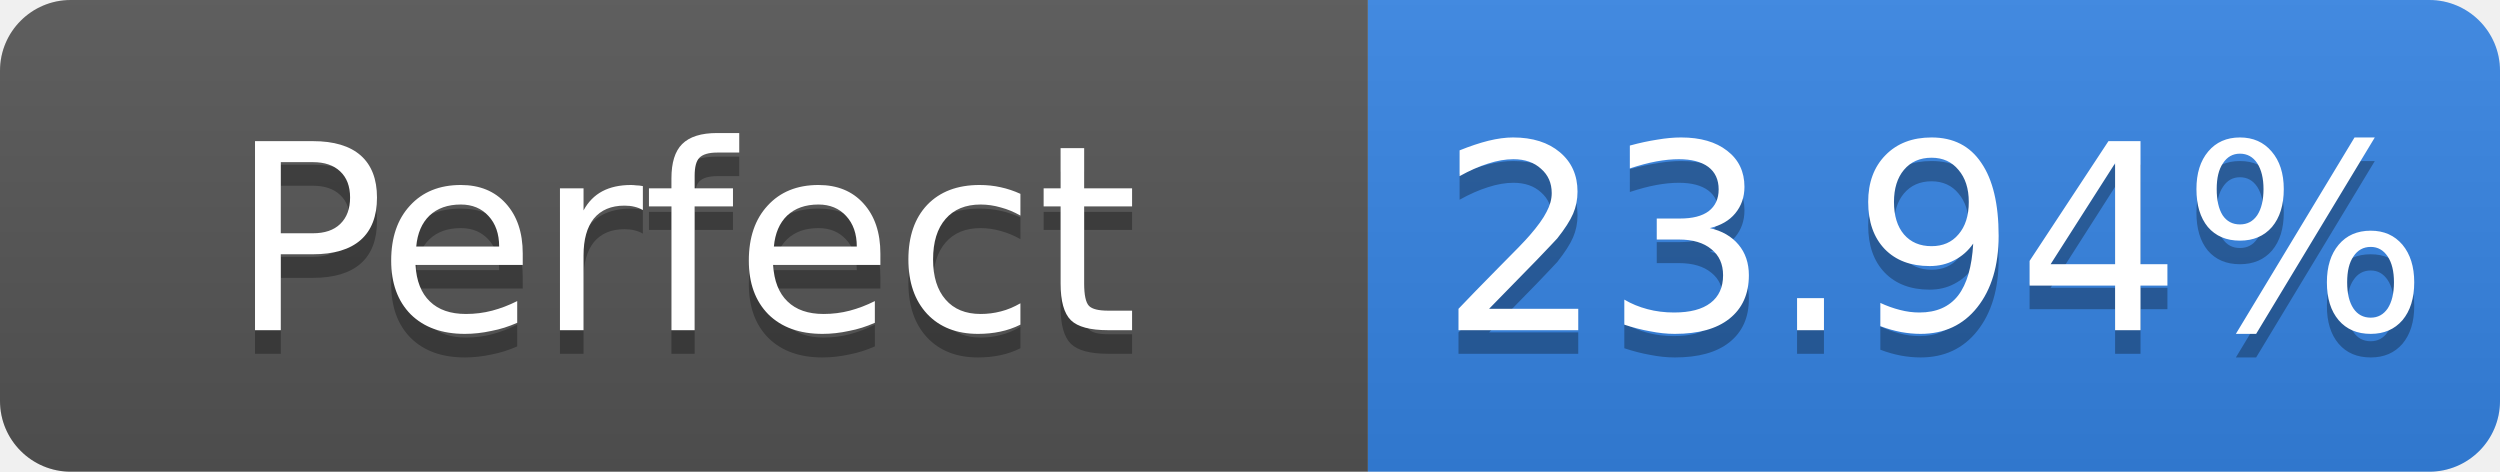
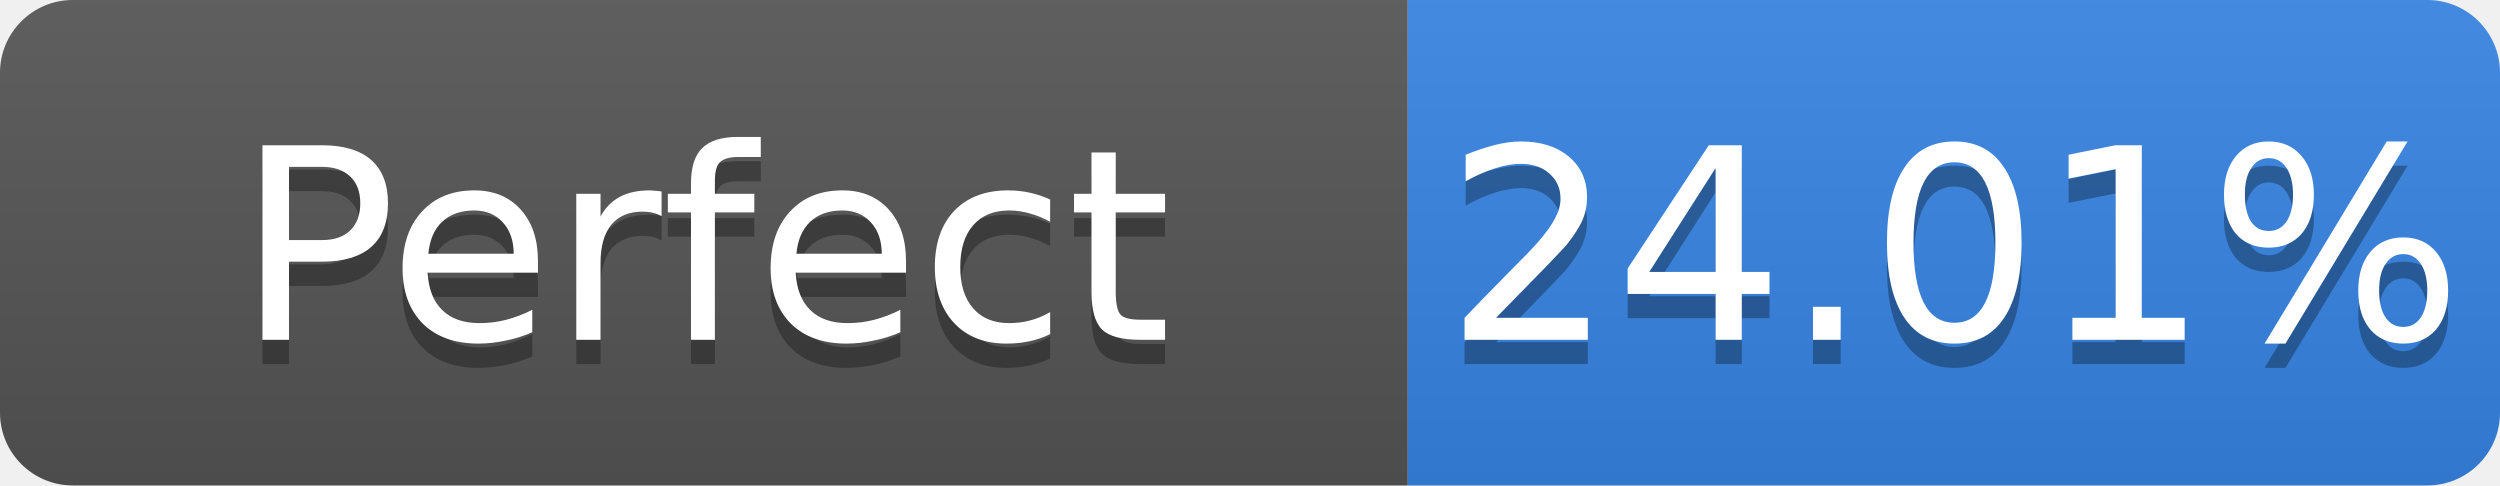
- <svg xmlns="http://www.w3.org/2000/svg" width="106" height="20" role="img" aria-label="Perfect: 23.94%">
+ <svg xmlns="http://www.w3.org/2000/svg" width="103" height="20" role="img" aria-label="Perfect: 24.01%">
  <linearGradient id="s" x2="0" y2="100%">
    <stop offset="0" stop-color="#bbb" stop-opacity=".1" />
    <stop offset="1" stop-opacity=".1" />
  </linearGradient>
  <clipPath id="r">
-     <rect width="106" height="20" rx="3" fill="#fff" />
+     <rect width="103" height="20" rx="3" fill="#fff" />
  </clipPath>
  <g clip-path="url(#r)">
    <rect width="58" height="20" fill="#555" />
-     <rect x="58" width="48" height="20" fill="#3584e4" />
-     <rect width="106" height="20" fill="url(#s)" />
+     <rect x="58" width="45" height="20" fill="#3584e4" />
+     <rect width="103" height="20" fill="url(#s)" />
  </g>
  <g fill="#fff" text-anchor="middle" font-family="Verdana,Geneva,DejaVu Sans,sans-serif" font-size="11">
    <text x="29.0" y="15" fill="#010101" fill-opacity=".3">Perfect</text>
    <text x="29.0" y="14">Perfect</text>
-     <text x="82.0" y="15" fill="#010101" fill-opacity=".3">23.94%</text>
-     <text x="82.0" y="14">23.94%</text>
+     <text x="80.5" y="15" fill="#010101" fill-opacity=".3">24.01%</text>
+     <text x="80.5" y="14">24.01%</text>
  </g>
</svg>
